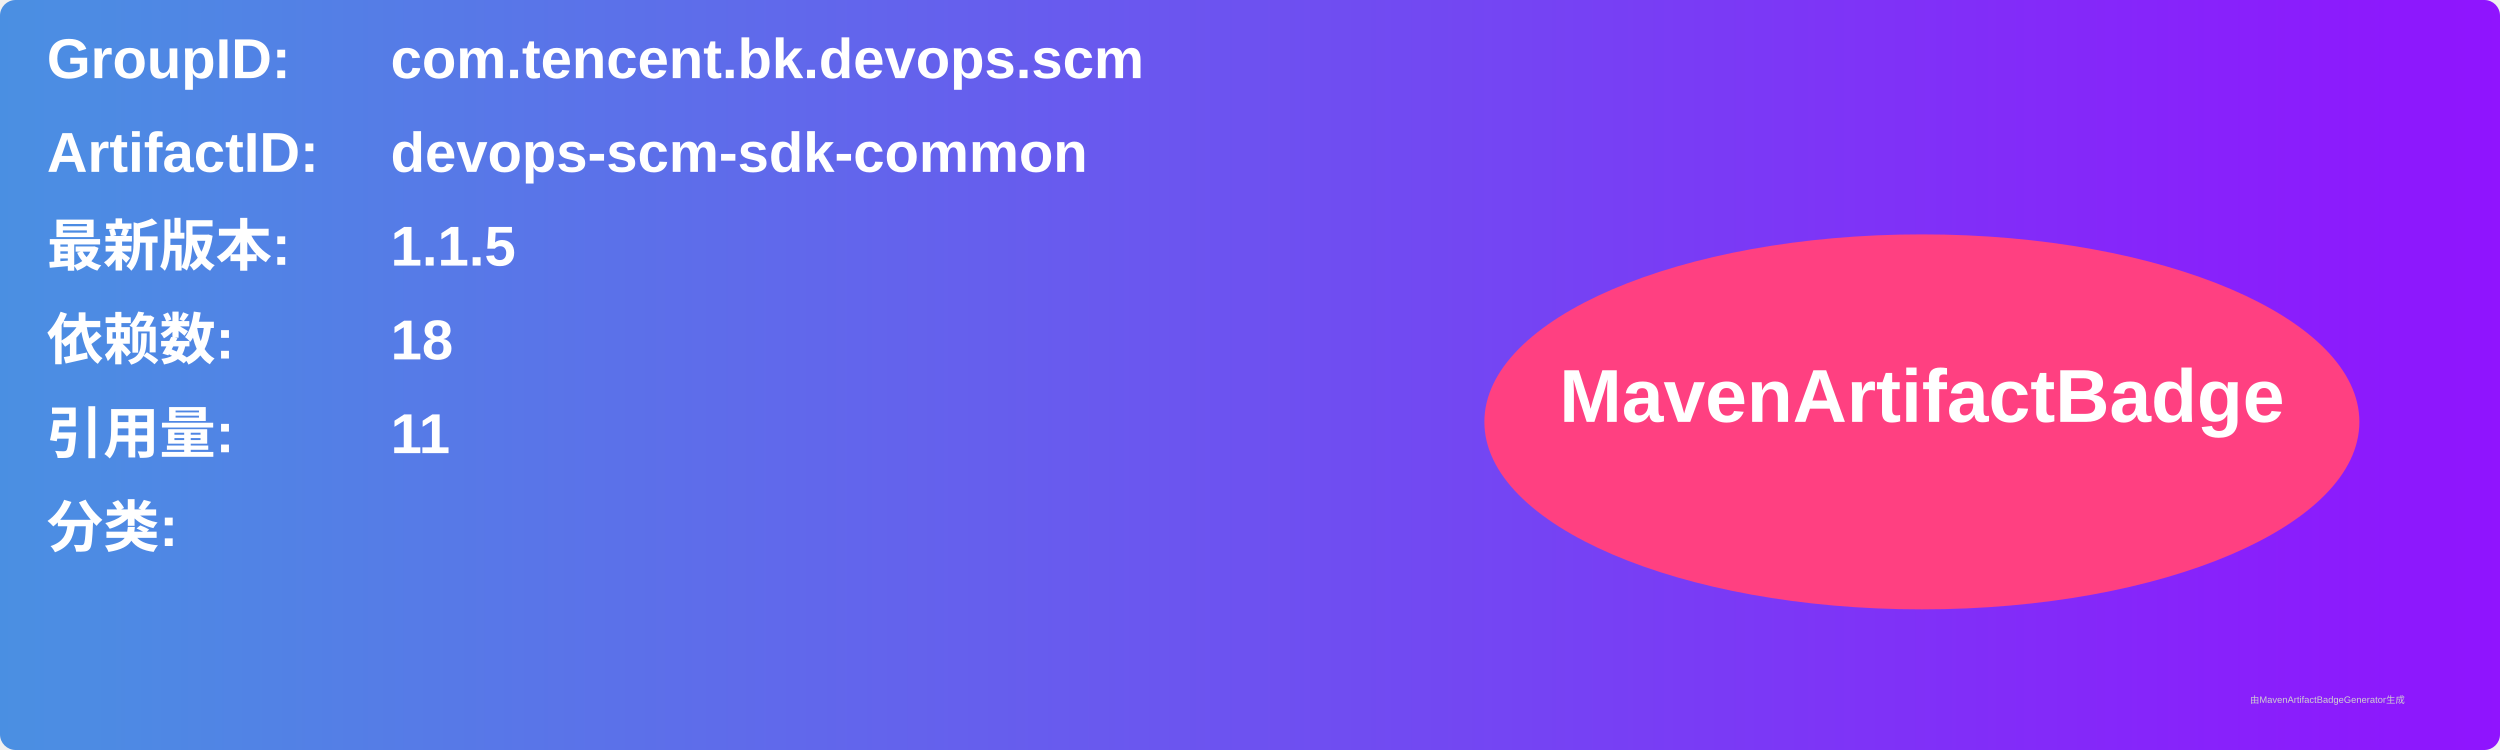
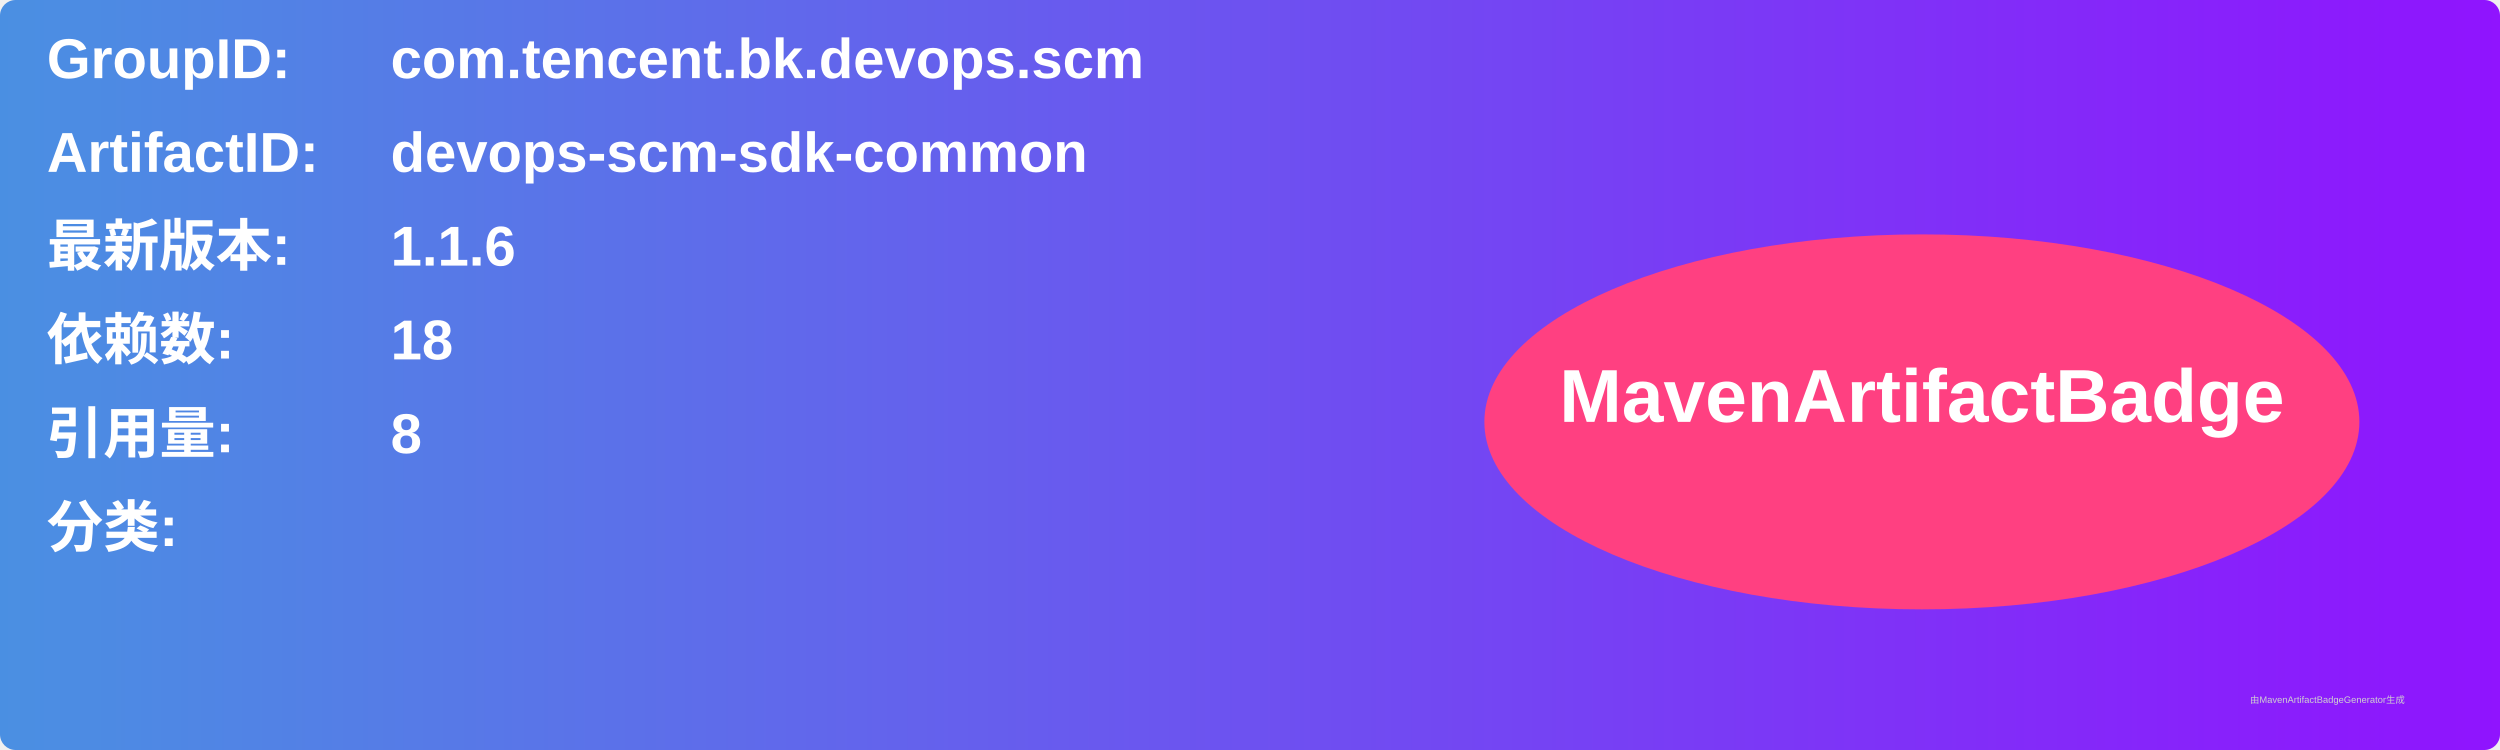
<svg xmlns="http://www.w3.org/2000/svg" width="800" height="240" viewBox="0 0 800 240">
  <linearGradient id="grad" x1="0%" y1="0%" x2="100%" y2="0%">
    <stop offset="0%" stop-color="#4a90e2" />
    <stop offset="100%" stop-color="#9013fe" />
  </linearGradient>
  <rect width="100%" height="100%" rx="5" ry="5" fill="url(#grad)" />
  <g transform="translate(15, 15)">
    <text x="0" y="10" font-family="Arial" font-size="18" fill="white" font-weight="bold" width="260">GroupID:</text>
    <text x="110" y="10" font-family="Arial" font-size="18" fill="white" font-weight="bold" width="460">com.tencent.bk.devops.scm</text>
    <text x="0" y="40" font-family="Arial" font-size="18" fill="white" font-weight="bold" width="260">ArtifactID:</text>
    <text x="110" y="40" font-family="Arial" font-size="18" fill="white" font-weight="bold" width="460">devops-scm-sdk-common</text>
    <text x="0" y="70" font-family="Arial" font-size="18" fill="white" font-weight="bold">最新版本:</text>
    <text x="110" y="70" font-family="Arial" font-size="18" fill="white" font-weight="bold">
-       <tspan font-weight="bold">1.1.5</tspan>
+       <tspan font-weight="bold">1.1.6</tspan>
    </text>
    <text x="0" y="100" font-family="Arial" font-size="18" fill="white" font-weight="bold">依赖数: </text>
    <text x="110" y="100" font-family="Arial" font-size="18" fill="white">
      <tspan font-weight="bold">18</tspan>
    </text>
    <text x="0" y="130" font-family="Arial" font-size="18" fill="white" font-weight="bold">引用量: </text>
    <text x="110" y="130" font-family="Arial" font-size="18" fill="white">
-       <tspan font-weight="bold">11</tspan>
+       <tspan font-weight="bold">8</tspan>
    </text>
    <text x="0" y="160" font-family="Arial" font-size="18" fill="white" font-weight="bold">分类:</text>
    <text x="10" y="190" font-family="Arial" font-size="10" fill="white">
      <tspan font-weight="bold" />
    </text>
    <ellipse cx="600" cy="120" rx="140" ry="60" fill="#ff4081" />
    <text x="600" y="120" text-anchor="middle" font-family="Arial" font-size="24" fill="white" font-weight="bold">MavenArtifactBadge</text>
  </g>
  <text x="720" y="225" font-family="Arial" font-size="3" fill="#d0d0d0">由MavenArtifactBadgeGenerator生成</text>
</svg>
